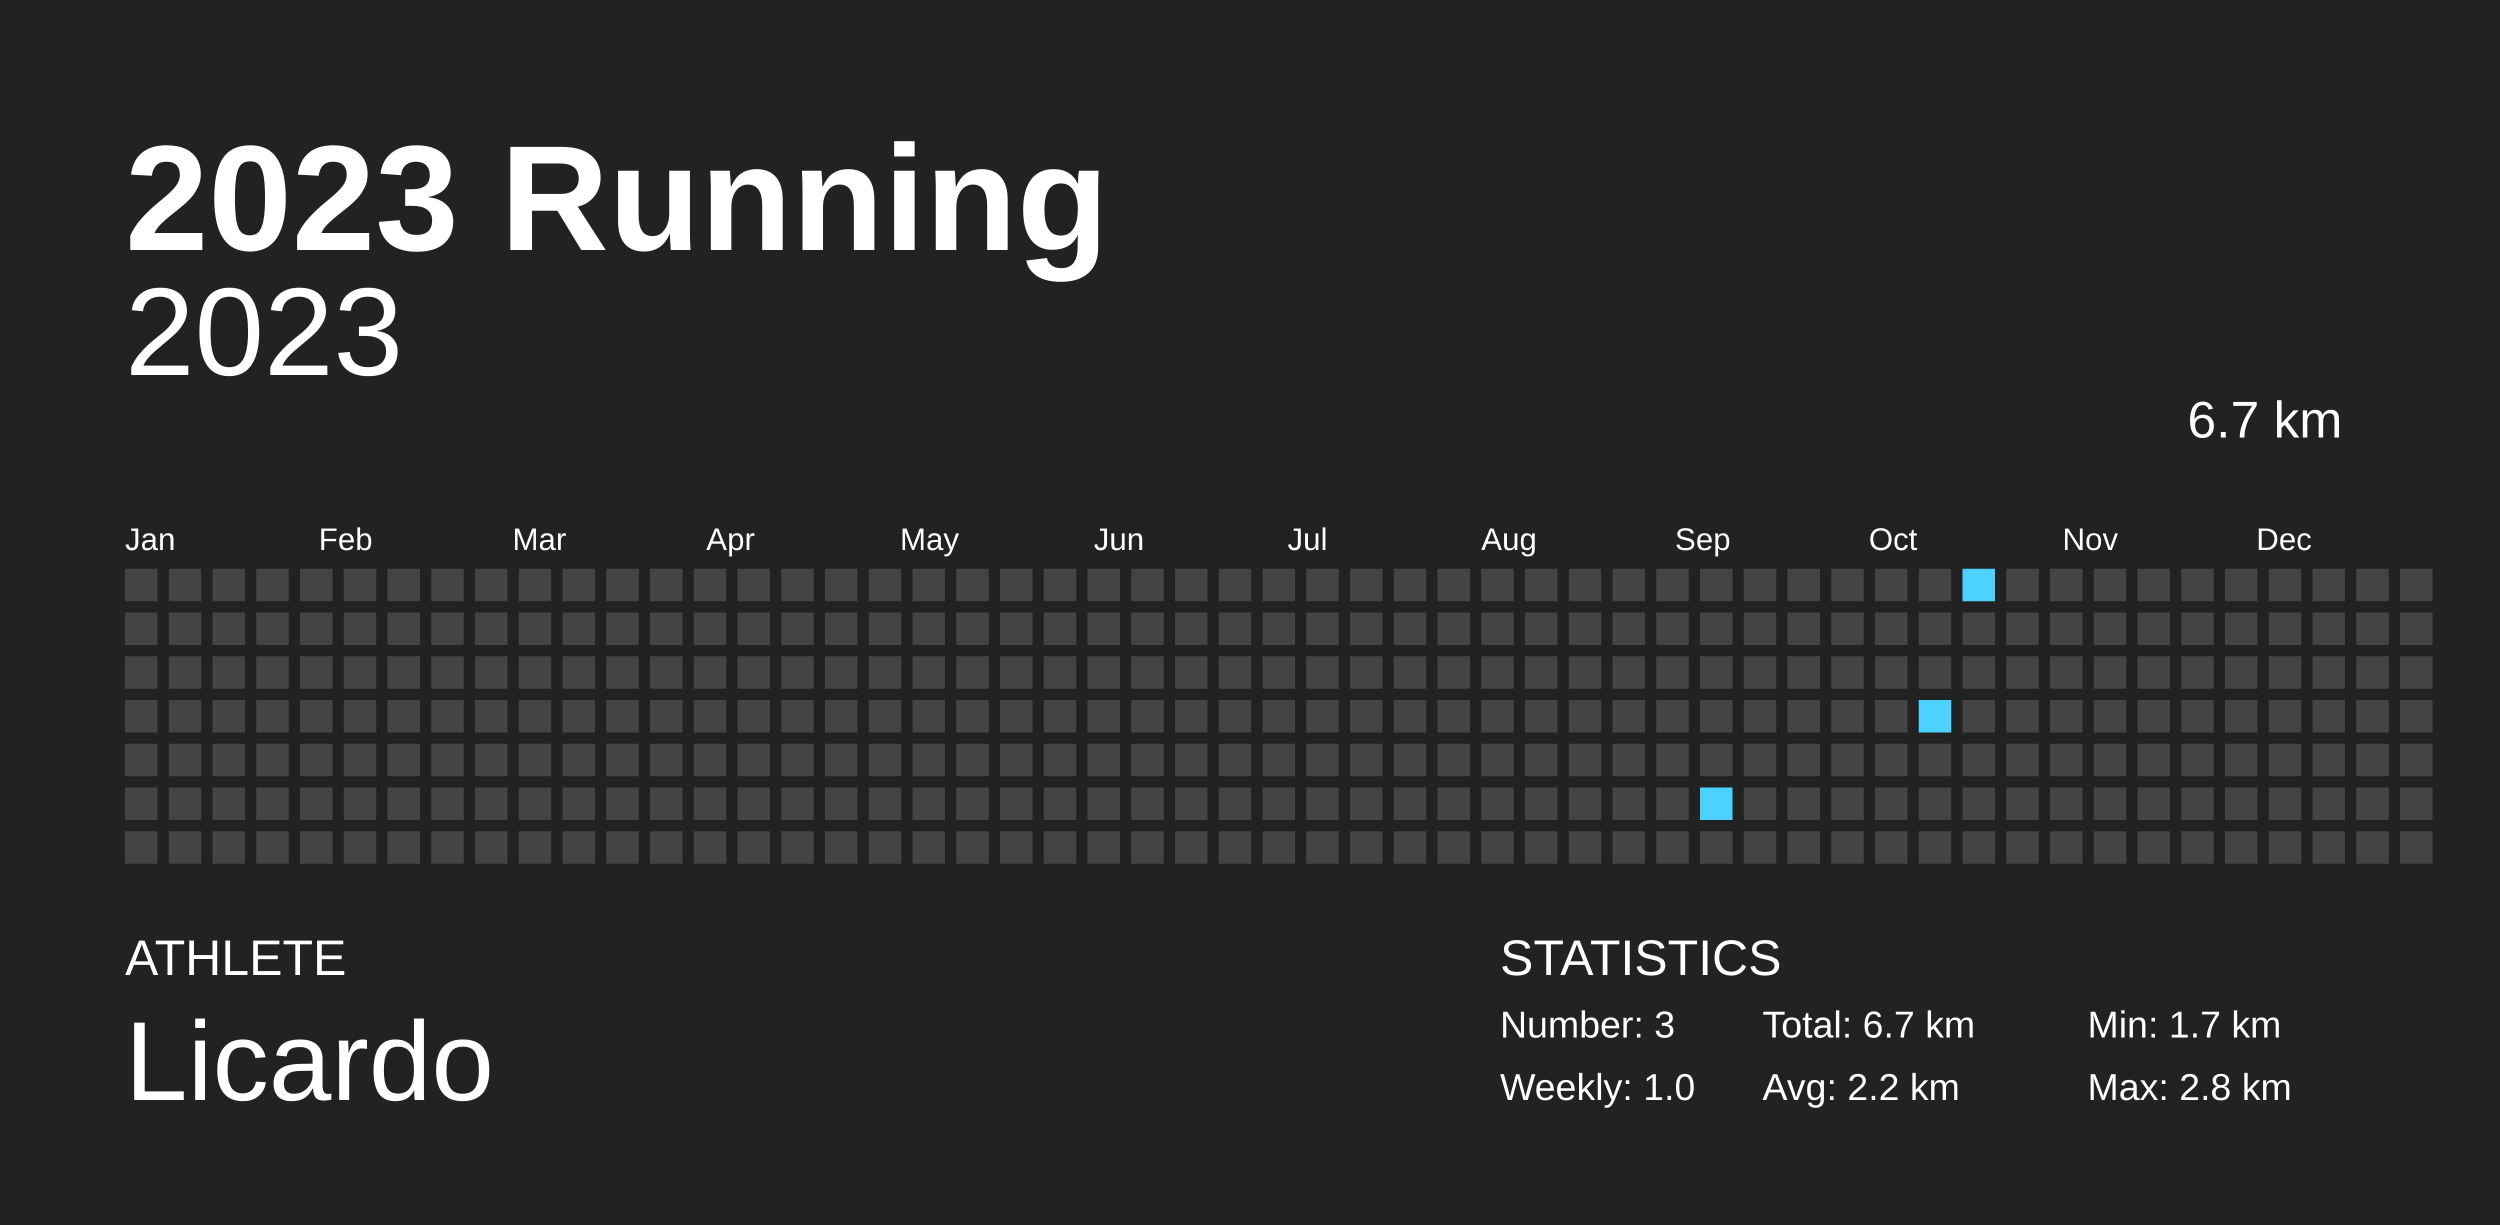
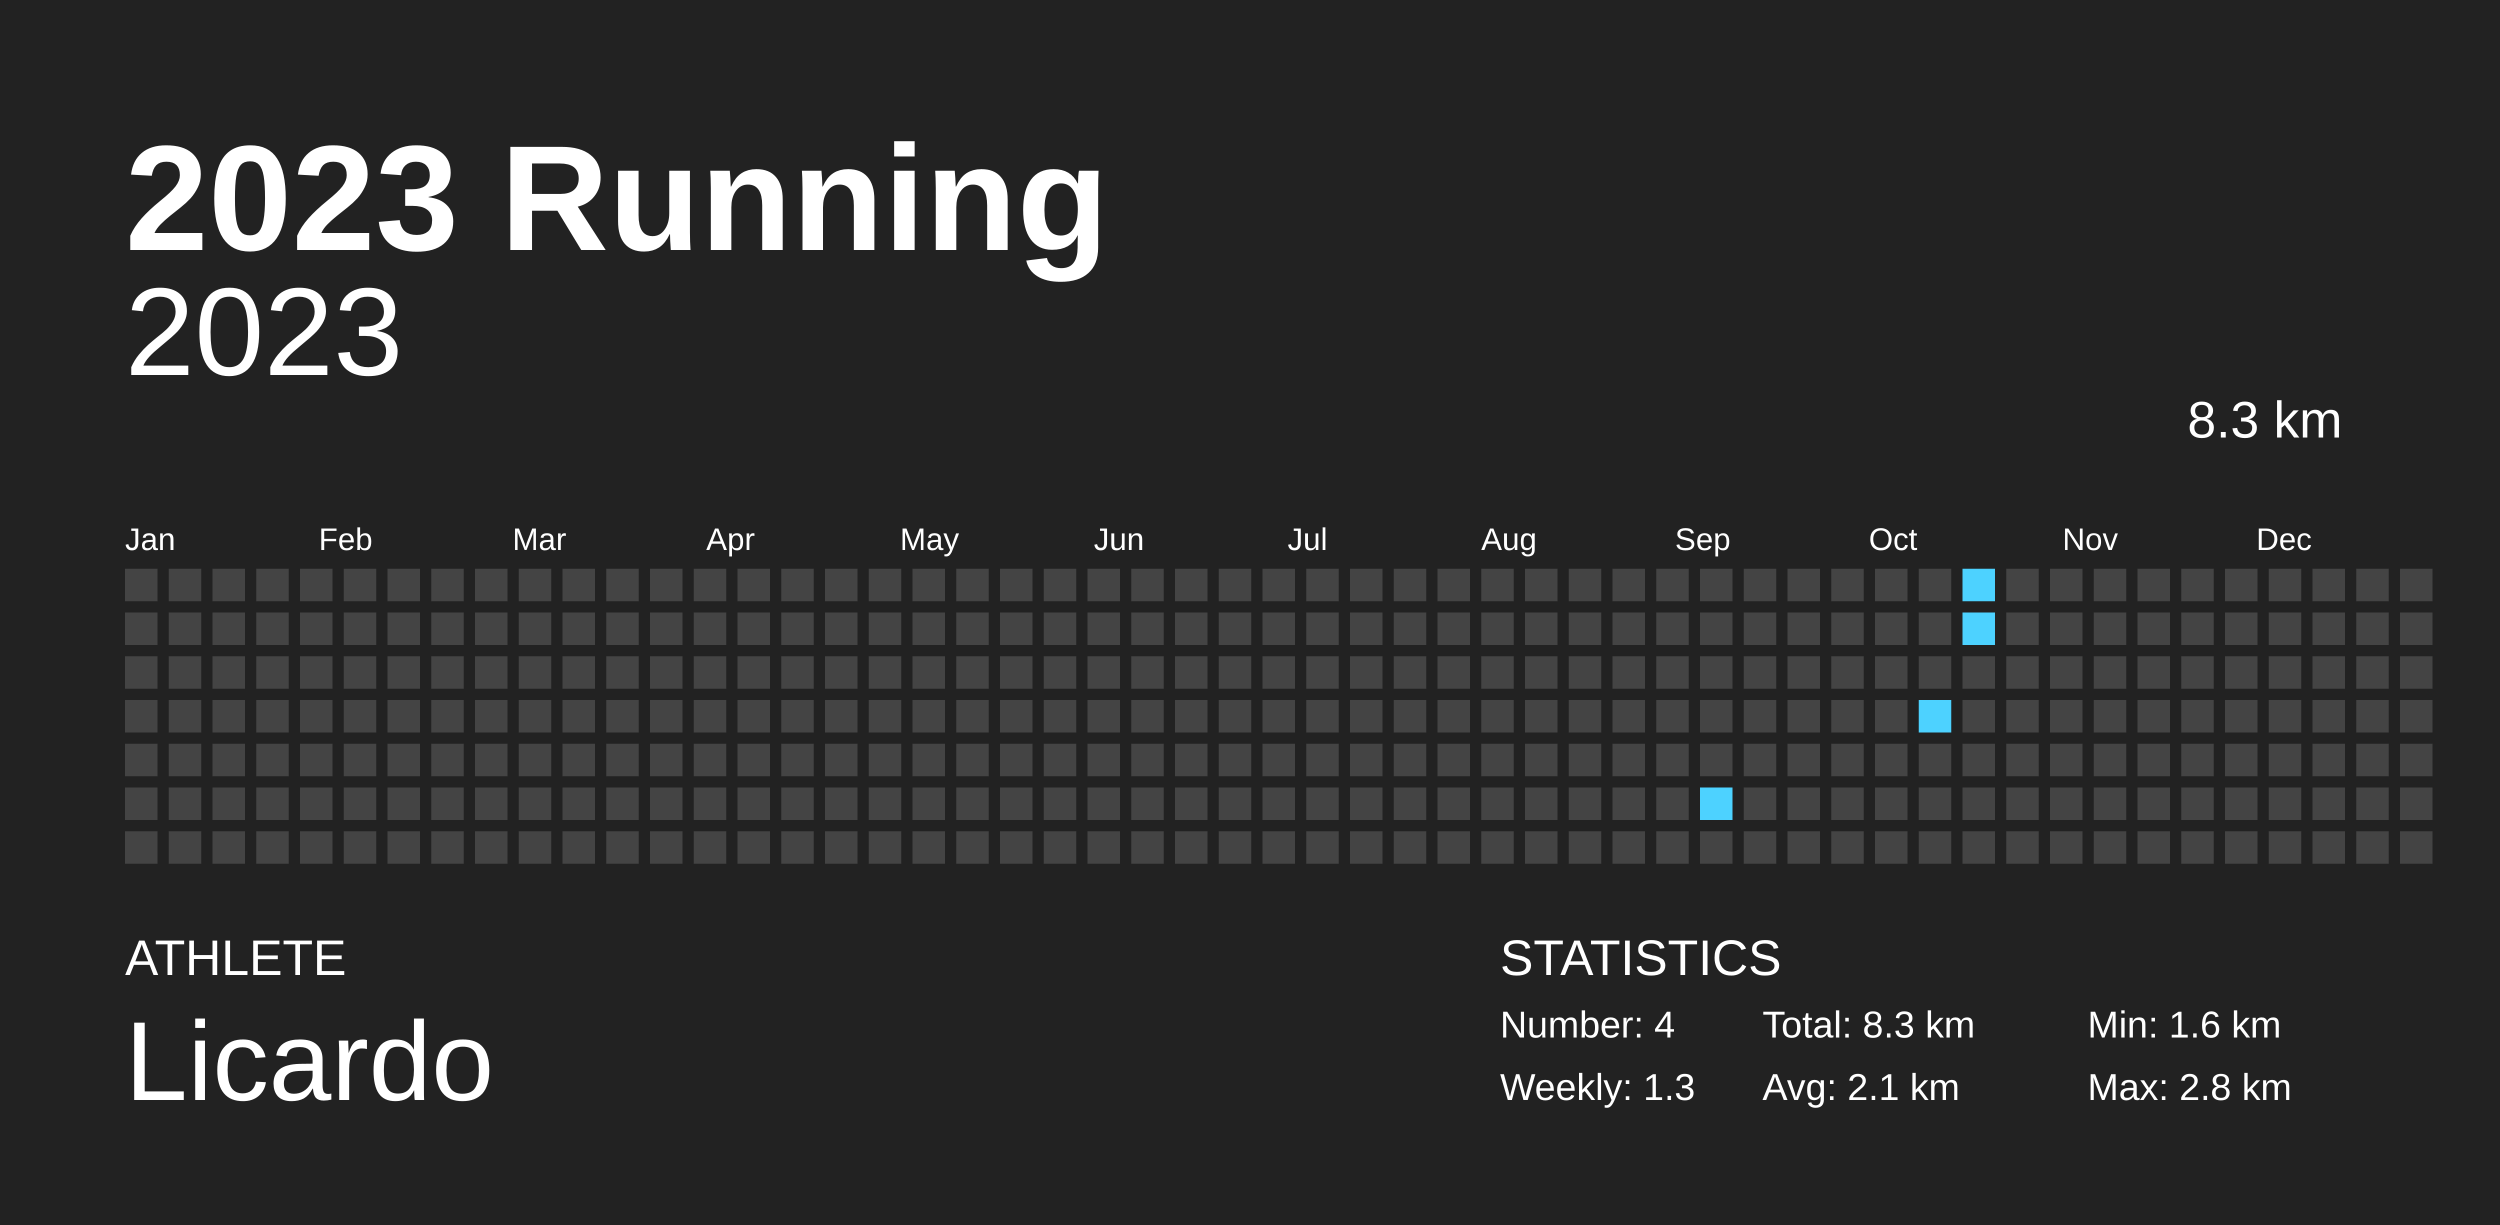
<svg xmlns="http://www.w3.org/2000/svg" baseProfile="full" height="98mm" version="1.1" viewBox="0,0,200,98" width="200mm">
  <defs />
  <rect fill="#222222" height="98" width="200" x="0" y="0" />
  <text fill="#FFFFFF" style="font-size:12px; font-family:Arial; font-weight:bold;" x="10" y="20">2023 Running</text>
  <text fill="#FFFFFF" style="font-size:4px; font-family:Arial" x="10" y="78">ATHLETE</text>
  <text fill="#FFFFFF" style="font-size:9px; font-family:Arial" x="10" y="88">Licardo</text>
  <text fill="#FFFFFF" style="font-size:4px; font-family:Arial" x="120" y="78">STATISTICS</text>
-   <text fill="#FFFFFF" style="font-size:3px; font-family:Arial" x="120" y="83">Number: 3</text>
-   <text fill="#FFFFFF" style="font-size:3px; font-family:Arial" x="120" y="88">Weekly: 1.0</text>
-   <text fill="#FFFFFF" style="font-size:3px; font-family:Arial" x="141" y="83">Total: 6.7 km</text>
-   <text fill="#FFFFFF" style="font-size:3px; font-family:Arial" x="141" y="88">Avg: 2.2 km</text>
-   <text fill="#FFFFFF" style="font-size:3px; font-family:Arial" x="167" y="83">Min: 1.7 km</text>
+   <text fill="#FFFFFF" style="font-size:3px; font-family:Arial" x="120" y="83">Number: 4</text>
+   <text fill="#FFFFFF" style="font-size:3px; font-family:Arial" x="120" y="88">Weekly: 1.3</text>
+   <text fill="#FFFFFF" style="font-size:3px; font-family:Arial" x="141" y="83">Total: 8.3 km</text>
+   <text fill="#FFFFFF" style="font-size:3px; font-family:Arial" x="141" y="88">Avg: 2.1 km</text>
+   <text fill="#FFFFFF" style="font-size:3px; font-family:Arial" x="167" y="83">Min: 1.6 km</text>
  <text fill="#FFFFFF" style="font-size:3px; font-family:Arial" x="167" y="88">Max: 2.8 km</text>
  <text alignment-baseline="hanging" fill="#FFFFFF" style="font-size:10.0px; font-family:Arial;" x="10" y="30">2023</text>
-   <text alignment-baseline="hanging" fill="#FFFFFF" style="font-size:4.125px; font-family:Arial;" x="175" y="35">6.7 km</text>
+   <text alignment-baseline="hanging" fill="#FFFFFF" style="font-size:4.125px; font-family:Arial;" x="175" y="35">8.3 km</text>
  <text fill="#FFFFFF" style="font-size:2.5px; font-family:Arial" x="10.0" y="44">Jan</text>
  <text fill="#FFFFFF" style="font-size:2.5px; font-family:Arial" x="25.5" y="44">Feb</text>
  <text fill="#FFFFFF" style="font-size:2.5px; font-family:Arial" x="41.0" y="44">Mar</text>
  <text fill="#FFFFFF" style="font-size:2.5px; font-family:Arial" x="56.5" y="44">Apr</text>
  <text fill="#FFFFFF" style="font-size:2.5px; font-family:Arial" x="72.0" y="44">May</text>
  <text fill="#FFFFFF" style="font-size:2.5px; font-family:Arial" x="87.5" y="44">Jun</text>
  <text fill="#FFFFFF" style="font-size:2.5px; font-family:Arial" x="103.0" y="44">Jul</text>
  <text fill="#FFFFFF" style="font-size:2.5px; font-family:Arial" x="118.5" y="44">Aug</text>
  <text fill="#FFFFFF" style="font-size:2.5px; font-family:Arial" x="134.0" y="44">Sep</text>
  <text fill="#FFFFFF" style="font-size:2.5px; font-family:Arial" x="149.5" y="44">Oct</text>
  <text fill="#FFFFFF" style="font-size:2.5px; font-family:Arial" x="165.0" y="44">Nov</text>
  <text fill="#FFFFFF" style="font-size:2.5px; font-family:Arial" x="180.5" y="44">Dec</text>
  <rect fill="#444444" height="2.6" width="2.6" x="10.0" y="45.5" />
  <rect fill="#444444" height="2.6" width="2.6" x="10.0" y="49.0" />
  <rect fill="#444444" height="2.6" width="2.6" x="10.0" y="52.5" />
  <rect fill="#444444" height="2.6" width="2.6" x="10.0" y="56.0" />
  <rect fill="#444444" height="2.6" width="2.6" x="10.0" y="59.5" />
  <rect fill="#444444" height="2.6" width="2.6" x="10.0" y="63.0" />
  <rect fill="#444444" height="2.6" width="2.6" x="10.0" y="66.5" />
  <rect fill="#444444" height="2.6" width="2.6" x="13.5" y="45.5" />
  <rect fill="#444444" height="2.6" width="2.6" x="13.5" y="49.0" />
  <rect fill="#444444" height="2.6" width="2.6" x="13.5" y="52.5" />
  <rect fill="#444444" height="2.6" width="2.6" x="13.5" y="56.0" />
  <rect fill="#444444" height="2.6" width="2.6" x="13.5" y="59.5" />
  <rect fill="#444444" height="2.6" width="2.6" x="13.5" y="63.0" />
  <rect fill="#444444" height="2.6" width="2.6" x="13.5" y="66.5" />
  <rect fill="#444444" height="2.6" width="2.6" x="17.0" y="45.5" />
  <rect fill="#444444" height="2.6" width="2.6" x="17.0" y="49.0" />
  <rect fill="#444444" height="2.6" width="2.6" x="17.0" y="52.5" />
  <rect fill="#444444" height="2.6" width="2.6" x="17.0" y="56.0" />
  <rect fill="#444444" height="2.6" width="2.6" x="17.0" y="59.5" />
  <rect fill="#444444" height="2.6" width="2.6" x="17.0" y="63.0" />
  <rect fill="#444444" height="2.6" width="2.6" x="17.0" y="66.5" />
  <rect fill="#444444" height="2.6" width="2.6" x="20.5" y="45.5" />
  <rect fill="#444444" height="2.6" width="2.6" x="20.5" y="49.0" />
  <rect fill="#444444" height="2.6" width="2.6" x="20.5" y="52.5" />
  <rect fill="#444444" height="2.6" width="2.6" x="20.5" y="56.0" />
  <rect fill="#444444" height="2.6" width="2.6" x="20.5" y="59.5" />
  <rect fill="#444444" height="2.6" width="2.6" x="20.5" y="63.0" />
  <rect fill="#444444" height="2.6" width="2.6" x="20.5" y="66.5" />
  <rect fill="#444444" height="2.6" width="2.6" x="24.0" y="45.5" />
  <rect fill="#444444" height="2.6" width="2.6" x="24.0" y="49.0" />
  <rect fill="#444444" height="2.6" width="2.6" x="24.0" y="52.5" />
  <rect fill="#444444" height="2.6" width="2.6" x="24.0" y="56.0" />
  <rect fill="#444444" height="2.6" width="2.6" x="24.0" y="59.5" />
  <rect fill="#444444" height="2.6" width="2.6" x="24.0" y="63.0" />
  <rect fill="#444444" height="2.6" width="2.6" x="24.0" y="66.5" />
  <rect fill="#444444" height="2.6" width="2.6" x="27.5" y="45.5" />
  <rect fill="#444444" height="2.6" width="2.6" x="27.5" y="49.0" />
  <rect fill="#444444" height="2.6" width="2.6" x="27.5" y="52.5" />
  <rect fill="#444444" height="2.6" width="2.6" x="27.5" y="56.0" />
  <rect fill="#444444" height="2.6" width="2.6" x="27.5" y="59.5" />
  <rect fill="#444444" height="2.6" width="2.6" x="27.5" y="63.0" />
  <rect fill="#444444" height="2.6" width="2.6" x="27.5" y="66.5" />
  <rect fill="#444444" height="2.6" width="2.6" x="31.0" y="45.5" />
  <rect fill="#444444" height="2.6" width="2.6" x="31.0" y="49.0" />
  <rect fill="#444444" height="2.6" width="2.6" x="31.0" y="52.5" />
  <rect fill="#444444" height="2.6" width="2.6" x="31.0" y="56.0" />
  <rect fill="#444444" height="2.6" width="2.6" x="31.0" y="59.5" />
  <rect fill="#444444" height="2.6" width="2.6" x="31.0" y="63.0" />
  <rect fill="#444444" height="2.6" width="2.6" x="31.0" y="66.5" />
  <rect fill="#444444" height="2.6" width="2.6" x="34.5" y="45.5" />
  <rect fill="#444444" height="2.6" width="2.6" x="34.5" y="49.0" />
  <rect fill="#444444" height="2.6" width="2.6" x="34.5" y="52.5" />
  <rect fill="#444444" height="2.6" width="2.6" x="34.5" y="56.0" />
  <rect fill="#444444" height="2.6" width="2.6" x="34.5" y="59.5" />
  <rect fill="#444444" height="2.6" width="2.6" x="34.5" y="63.0" />
  <rect fill="#444444" height="2.6" width="2.6" x="34.5" y="66.5" />
  <rect fill="#444444" height="2.6" width="2.6" x="38.0" y="45.5" />
  <rect fill="#444444" height="2.6" width="2.6" x="38.0" y="49.0" />
  <rect fill="#444444" height="2.6" width="2.6" x="38.0" y="52.5" />
  <rect fill="#444444" height="2.6" width="2.6" x="38.0" y="56.0" />
  <rect fill="#444444" height="2.6" width="2.6" x="38.0" y="59.5" />
  <rect fill="#444444" height="2.6" width="2.6" x="38.0" y="63.0" />
  <rect fill="#444444" height="2.6" width="2.6" x="38.0" y="66.5" />
  <rect fill="#444444" height="2.6" width="2.6" x="41.5" y="45.5" />
  <rect fill="#444444" height="2.6" width="2.6" x="41.5" y="49.0" />
  <rect fill="#444444" height="2.6" width="2.6" x="41.5" y="52.5" />
  <rect fill="#444444" height="2.6" width="2.6" x="41.5" y="56.0" />
  <rect fill="#444444" height="2.6" width="2.6" x="41.5" y="59.5" />
  <rect fill="#444444" height="2.6" width="2.6" x="41.5" y="63.0" />
  <rect fill="#444444" height="2.6" width="2.6" x="41.5" y="66.5" />
  <rect fill="#444444" height="2.6" width="2.6" x="45.0" y="45.5" />
  <rect fill="#444444" height="2.6" width="2.6" x="45.0" y="49.0" />
  <rect fill="#444444" height="2.6" width="2.6" x="45.0" y="52.5" />
  <rect fill="#444444" height="2.6" width="2.6" x="45.0" y="56.0" />
  <rect fill="#444444" height="2.6" width="2.6" x="45.0" y="59.5" />
  <rect fill="#444444" height="2.6" width="2.6" x="45.0" y="63.0" />
  <rect fill="#444444" height="2.6" width="2.6" x="45.0" y="66.5" />
  <rect fill="#444444" height="2.6" width="2.6" x="48.5" y="45.5" />
  <rect fill="#444444" height="2.6" width="2.6" x="48.5" y="49.0" />
  <rect fill="#444444" height="2.6" width="2.6" x="48.5" y="52.5" />
  <rect fill="#444444" height="2.6" width="2.6" x="48.5" y="56.0" />
  <rect fill="#444444" height="2.6" width="2.6" x="48.5" y="59.5" />
  <rect fill="#444444" height="2.6" width="2.6" x="48.5" y="63.0" />
  <rect fill="#444444" height="2.6" width="2.6" x="48.5" y="66.5" />
  <rect fill="#444444" height="2.6" width="2.6" x="52.0" y="45.5" />
  <rect fill="#444444" height="2.6" width="2.6" x="52.0" y="49.0" />
  <rect fill="#444444" height="2.6" width="2.6" x="52.0" y="52.5" />
  <rect fill="#444444" height="2.6" width="2.6" x="52.0" y="56.0" />
  <rect fill="#444444" height="2.6" width="2.6" x="52.0" y="59.5" />
  <rect fill="#444444" height="2.6" width="2.6" x="52.0" y="63.0" />
  <rect fill="#444444" height="2.6" width="2.6" x="52.0" y="66.5" />
  <rect fill="#444444" height="2.6" width="2.6" x="55.5" y="45.5" />
  <rect fill="#444444" height="2.6" width="2.6" x="55.5" y="49.0" />
  <rect fill="#444444" height="2.6" width="2.6" x="55.5" y="52.5" />
  <rect fill="#444444" height="2.6" width="2.6" x="55.5" y="56.0" />
  <rect fill="#444444" height="2.6" width="2.6" x="55.5" y="59.5" />
  <rect fill="#444444" height="2.6" width="2.6" x="55.5" y="63.0" />
  <rect fill="#444444" height="2.6" width="2.6" x="55.5" y="66.5" />
  <rect fill="#444444" height="2.6" width="2.6" x="59.0" y="45.5" />
  <rect fill="#444444" height="2.6" width="2.6" x="59.0" y="49.0" />
  <rect fill="#444444" height="2.6" width="2.6" x="59.0" y="52.5" />
  <rect fill="#444444" height="2.6" width="2.6" x="59.0" y="56.0" />
  <rect fill="#444444" height="2.6" width="2.6" x="59.0" y="59.5" />
  <rect fill="#444444" height="2.6" width="2.6" x="59.0" y="63.0" />
  <rect fill="#444444" height="2.6" width="2.6" x="59.0" y="66.5" />
  <rect fill="#444444" height="2.6" width="2.6" x="62.5" y="45.5" />
  <rect fill="#444444" height="2.6" width="2.6" x="62.5" y="49.0" />
  <rect fill="#444444" height="2.6" width="2.6" x="62.5" y="52.5" />
  <rect fill="#444444" height="2.6" width="2.6" x="62.5" y="56.0" />
  <rect fill="#444444" height="2.6" width="2.6" x="62.5" y="59.5" />
  <rect fill="#444444" height="2.6" width="2.6" x="62.5" y="63.0" />
  <rect fill="#444444" height="2.6" width="2.6" x="62.5" y="66.5" />
  <rect fill="#444444" height="2.6" width="2.6" x="66.0" y="45.5" />
  <rect fill="#444444" height="2.6" width="2.6" x="66.0" y="49.0" />
  <rect fill="#444444" height="2.6" width="2.6" x="66.0" y="52.5" />
  <rect fill="#444444" height="2.6" width="2.6" x="66.0" y="56.0" />
  <rect fill="#444444" height="2.6" width="2.6" x="66.0" y="59.5" />
  <rect fill="#444444" height="2.6" width="2.6" x="66.0" y="63.0" />
  <rect fill="#444444" height="2.6" width="2.6" x="66.0" y="66.5" />
  <rect fill="#444444" height="2.6" width="2.6" x="69.5" y="45.5" />
  <rect fill="#444444" height="2.6" width="2.6" x="69.5" y="49.0" />
  <rect fill="#444444" height="2.6" width="2.6" x="69.5" y="52.5" />
  <rect fill="#444444" height="2.6" width="2.6" x="69.5" y="56.0" />
  <rect fill="#444444" height="2.6" width="2.6" x="69.5" y="59.5" />
  <rect fill="#444444" height="2.6" width="2.6" x="69.5" y="63.0" />
  <rect fill="#444444" height="2.6" width="2.6" x="69.5" y="66.5" />
  <rect fill="#444444" height="2.6" width="2.6" x="73.0" y="45.5" />
  <rect fill="#444444" height="2.6" width="2.6" x="73.0" y="49.0" />
  <rect fill="#444444" height="2.6" width="2.6" x="73.0" y="52.5" />
  <rect fill="#444444" height="2.6" width="2.6" x="73.0" y="56.0" />
  <rect fill="#444444" height="2.6" width="2.6" x="73.0" y="59.5" />
  <rect fill="#444444" height="2.6" width="2.6" x="73.0" y="63.0" />
  <rect fill="#444444" height="2.6" width="2.6" x="73.0" y="66.5" />
  <rect fill="#444444" height="2.6" width="2.6" x="76.5" y="45.5" />
  <rect fill="#444444" height="2.6" width="2.6" x="76.5" y="49.0" />
  <rect fill="#444444" height="2.6" width="2.6" x="76.5" y="52.5" />
  <rect fill="#444444" height="2.6" width="2.6" x="76.5" y="56.0" />
  <rect fill="#444444" height="2.6" width="2.6" x="76.5" y="59.5" />
  <rect fill="#444444" height="2.6" width="2.6" x="76.5" y="63.0" />
  <rect fill="#444444" height="2.6" width="2.6" x="76.5" y="66.5" />
  <rect fill="#444444" height="2.6" width="2.6" x="80.0" y="45.5" />
  <rect fill="#444444" height="2.6" width="2.6" x="80.0" y="49.0" />
  <rect fill="#444444" height="2.6" width="2.6" x="80.0" y="52.5" />
  <rect fill="#444444" height="2.6" width="2.6" x="80.0" y="56.0" />
  <rect fill="#444444" height="2.6" width="2.6" x="80.0" y="59.5" />
  <rect fill="#444444" height="2.6" width="2.6" x="80.0" y="63.0" />
  <rect fill="#444444" height="2.6" width="2.6" x="80.0" y="66.5" />
  <rect fill="#444444" height="2.6" width="2.6" x="83.5" y="45.5" />
  <rect fill="#444444" height="2.6" width="2.6" x="83.5" y="49.0" />
  <rect fill="#444444" height="2.6" width="2.6" x="83.5" y="52.5" />
  <rect fill="#444444" height="2.6" width="2.6" x="83.5" y="56.0" />
  <rect fill="#444444" height="2.6" width="2.6" x="83.5" y="59.5" />
  <rect fill="#444444" height="2.6" width="2.6" x="83.5" y="63.0" />
  <rect fill="#444444" height="2.6" width="2.6" x="83.5" y="66.5" />
  <rect fill="#444444" height="2.6" width="2.6" x="87.0" y="45.5" />
  <rect fill="#444444" height="2.6" width="2.6" x="87.0" y="49.0" />
  <rect fill="#444444" height="2.6" width="2.6" x="87.0" y="52.5" />
  <rect fill="#444444" height="2.6" width="2.6" x="87.0" y="56.0" />
  <rect fill="#444444" height="2.6" width="2.6" x="87.0" y="59.5" />
  <rect fill="#444444" height="2.6" width="2.6" x="87.0" y="63.0" />
  <rect fill="#444444" height="2.6" width="2.6" x="87.0" y="66.5" />
  <rect fill="#444444" height="2.6" width="2.6" x="90.5" y="45.5" />
  <rect fill="#444444" height="2.6" width="2.6" x="90.5" y="49.0" />
  <rect fill="#444444" height="2.6" width="2.6" x="90.5" y="52.5" />
  <rect fill="#444444" height="2.6" width="2.6" x="90.5" y="56.0" />
  <rect fill="#444444" height="2.6" width="2.6" x="90.5" y="59.5" />
  <rect fill="#444444" height="2.6" width="2.6" x="90.5" y="63.0" />
  <rect fill="#444444" height="2.6" width="2.6" x="90.5" y="66.5" />
  <rect fill="#444444" height="2.6" width="2.6" x="94.0" y="45.5" />
  <rect fill="#444444" height="2.6" width="2.6" x="94.0" y="49.0" />
  <rect fill="#444444" height="2.6" width="2.6" x="94.0" y="52.5" />
  <rect fill="#444444" height="2.6" width="2.6" x="94.0" y="56.0" />
  <rect fill="#444444" height="2.6" width="2.6" x="94.0" y="59.5" />
  <rect fill="#444444" height="2.6" width="2.6" x="94.0" y="63.0" />
  <rect fill="#444444" height="2.6" width="2.6" x="94.0" y="66.5" />
  <rect fill="#444444" height="2.6" width="2.6" x="97.5" y="45.5" />
  <rect fill="#444444" height="2.6" width="2.6" x="97.5" y="49.0" />
  <rect fill="#444444" height="2.6" width="2.6" x="97.5" y="52.5" />
  <rect fill="#444444" height="2.6" width="2.6" x="97.5" y="56.0" />
  <rect fill="#444444" height="2.6" width="2.6" x="97.5" y="59.5" />
  <rect fill="#444444" height="2.6" width="2.6" x="97.5" y="63.0" />
  <rect fill="#444444" height="2.6" width="2.6" x="97.5" y="66.5" />
  <rect fill="#444444" height="2.6" width="2.6" x="101.0" y="45.5" />
  <rect fill="#444444" height="2.6" width="2.6" x="101.0" y="49.0" />
  <rect fill="#444444" height="2.6" width="2.6" x="101.0" y="52.5" />
  <rect fill="#444444" height="2.6" width="2.6" x="101.0" y="56.0" />
  <rect fill="#444444" height="2.6" width="2.6" x="101.0" y="59.5" />
  <rect fill="#444444" height="2.6" width="2.6" x="101.0" y="63.0" />
  <rect fill="#444444" height="2.6" width="2.6" x="101.0" y="66.5" />
  <rect fill="#444444" height="2.6" width="2.6" x="104.5" y="45.5" />
  <rect fill="#444444" height="2.6" width="2.6" x="104.5" y="49.0" />
  <rect fill="#444444" height="2.6" width="2.6" x="104.5" y="52.5" />
  <rect fill="#444444" height="2.6" width="2.6" x="104.5" y="56.0" />
  <rect fill="#444444" height="2.6" width="2.6" x="104.5" y="59.5" />
  <rect fill="#444444" height="2.6" width="2.6" x="104.5" y="63.0" />
  <rect fill="#444444" height="2.6" width="2.6" x="104.5" y="66.5" />
  <rect fill="#444444" height="2.6" width="2.6" x="108.0" y="45.5" />
  <rect fill="#444444" height="2.6" width="2.6" x="108.0" y="49.0" />
  <rect fill="#444444" height="2.6" width="2.6" x="108.0" y="52.5" />
  <rect fill="#444444" height="2.6" width="2.6" x="108.0" y="56.0" />
  <rect fill="#444444" height="2.6" width="2.6" x="108.0" y="59.5" />
  <rect fill="#444444" height="2.6" width="2.6" x="108.0" y="63.0" />
  <rect fill="#444444" height="2.6" width="2.6" x="108.0" y="66.5" />
  <rect fill="#444444" height="2.6" width="2.6" x="111.5" y="45.5" />
  <rect fill="#444444" height="2.6" width="2.6" x="111.5" y="49.0" />
  <rect fill="#444444" height="2.6" width="2.6" x="111.5" y="52.5" />
  <rect fill="#444444" height="2.6" width="2.6" x="111.5" y="56.0" />
  <rect fill="#444444" height="2.6" width="2.6" x="111.5" y="59.5" />
  <rect fill="#444444" height="2.6" width="2.6" x="111.5" y="63.0" />
  <rect fill="#444444" height="2.6" width="2.6" x="111.5" y="66.5" />
  <rect fill="#444444" height="2.6" width="2.6" x="115.0" y="45.5" />
  <rect fill="#444444" height="2.6" width="2.6" x="115.0" y="49.0" />
  <rect fill="#444444" height="2.6" width="2.6" x="115.0" y="52.5" />
  <rect fill="#444444" height="2.6" width="2.6" x="115.0" y="56.0" />
  <rect fill="#444444" height="2.6" width="2.6" x="115.0" y="59.5" />
  <rect fill="#444444" height="2.6" width="2.6" x="115.0" y="63.0" />
  <rect fill="#444444" height="2.6" width="2.6" x="115.0" y="66.5" />
  <rect fill="#444444" height="2.6" width="2.6" x="118.5" y="45.5" />
  <rect fill="#444444" height="2.6" width="2.6" x="118.5" y="49.0" />
  <rect fill="#444444" height="2.6" width="2.6" x="118.5" y="52.5" />
  <rect fill="#444444" height="2.6" width="2.6" x="118.5" y="56.0" />
  <rect fill="#444444" height="2.6" width="2.6" x="118.5" y="59.5" />
  <rect fill="#444444" height="2.6" width="2.6" x="118.5" y="63.0" />
  <rect fill="#444444" height="2.6" width="2.6" x="118.5" y="66.5" />
  <rect fill="#444444" height="2.6" width="2.6" x="122.0" y="45.5" />
  <rect fill="#444444" height="2.6" width="2.6" x="122.0" y="49.0" />
  <rect fill="#444444" height="2.6" width="2.6" x="122.0" y="52.5" />
  <rect fill="#444444" height="2.6" width="2.6" x="122.0" y="56.0" />
  <rect fill="#444444" height="2.6" width="2.6" x="122.0" y="59.5" />
  <rect fill="#444444" height="2.6" width="2.6" x="122.0" y="63.0" />
  <rect fill="#444444" height="2.6" width="2.6" x="122.0" y="66.5" />
  <rect fill="#444444" height="2.6" width="2.6" x="125.5" y="45.5" />
  <rect fill="#444444" height="2.6" width="2.6" x="125.5" y="49.0" />
  <rect fill="#444444" height="2.6" width="2.6" x="125.5" y="52.5" />
  <rect fill="#444444" height="2.6" width="2.6" x="125.5" y="56.0" />
  <rect fill="#444444" height="2.6" width="2.6" x="125.5" y="59.5" />
  <rect fill="#444444" height="2.6" width="2.6" x="125.5" y="63.0" />
  <rect fill="#444444" height="2.6" width="2.6" x="125.5" y="66.5" />
  <rect fill="#444444" height="2.6" width="2.6" x="129.0" y="45.5" />
  <rect fill="#444444" height="2.6" width="2.6" x="129.0" y="49.0" />
  <rect fill="#444444" height="2.6" width="2.6" x="129.0" y="52.5" />
  <rect fill="#444444" height="2.6" width="2.6" x="129.0" y="56.0" />
  <rect fill="#444444" height="2.6" width="2.6" x="129.0" y="59.5" />
  <rect fill="#444444" height="2.6" width="2.6" x="129.0" y="63.0" />
  <rect fill="#444444" height="2.6" width="2.6" x="129.0" y="66.5" />
  <rect fill="#444444" height="2.6" width="2.6" x="132.5" y="45.5" />
  <rect fill="#444444" height="2.6" width="2.6" x="132.5" y="49.0" />
  <rect fill="#444444" height="2.6" width="2.6" x="132.5" y="52.5" />
  <rect fill="#444444" height="2.6" width="2.6" x="132.5" y="56.0" />
  <rect fill="#444444" height="2.6" width="2.6" x="132.5" y="59.5" />
  <rect fill="#444444" height="2.6" width="2.6" x="132.5" y="63.0" />
  <rect fill="#444444" height="2.6" width="2.6" x="132.5" y="66.5" />
  <rect fill="#444444" height="2.6" width="2.6" x="136.0" y="45.5" />
  <rect fill="#444444" height="2.6" width="2.6" x="136.0" y="49.0" />
  <rect fill="#444444" height="2.6" width="2.6" x="136.0" y="52.5" />
  <rect fill="#444444" height="2.6" width="2.6" x="136.0" y="56.0" />
  <rect fill="#444444" height="2.6" width="2.6" x="136.0" y="59.5" />
  <rect fill="#4dd2ff" height="2.6" width="2.6" x="136.0" y="63.0" />
  <rect fill="#444444" height="2.6" width="2.6" x="136.0" y="66.5" />
  <rect fill="#444444" height="2.6" width="2.6" x="139.5" y="45.5" />
  <rect fill="#444444" height="2.6" width="2.6" x="139.5" y="49.0" />
  <rect fill="#444444" height="2.6" width="2.6" x="139.5" y="52.5" />
  <rect fill="#444444" height="2.6" width="2.6" x="139.5" y="56.0" />
  <rect fill="#444444" height="2.6" width="2.6" x="139.5" y="59.5" />
  <rect fill="#444444" height="2.6" width="2.6" x="139.5" y="63.0" />
  <rect fill="#444444" height="2.6" width="2.6" x="139.5" y="66.5" />
  <rect fill="#444444" height="2.6" width="2.6" x="143.0" y="45.5" />
  <rect fill="#444444" height="2.6" width="2.6" x="143.0" y="49.0" />
  <rect fill="#444444" height="2.6" width="2.6" x="143.0" y="52.5" />
  <rect fill="#444444" height="2.6" width="2.6" x="143.0" y="56.0" />
  <rect fill="#444444" height="2.6" width="2.6" x="143.0" y="59.5" />
  <rect fill="#444444" height="2.6" width="2.6" x="143.0" y="63.0" />
  <rect fill="#444444" height="2.6" width="2.6" x="143.0" y="66.5" />
  <rect fill="#444444" height="2.6" width="2.6" x="146.5" y="45.5" />
  <rect fill="#444444" height="2.6" width="2.6" x="146.5" y="49.0" />
  <rect fill="#444444" height="2.6" width="2.6" x="146.5" y="52.5" />
  <rect fill="#444444" height="2.6" width="2.6" x="146.5" y="56.0" />
  <rect fill="#444444" height="2.6" width="2.6" x="146.5" y="59.5" />
  <rect fill="#444444" height="2.6" width="2.6" x="146.5" y="63.0" />
  <rect fill="#444444" height="2.6" width="2.6" x="146.5" y="66.5" />
  <rect fill="#444444" height="2.6" width="2.6" x="150.0" y="45.5" />
  <rect fill="#444444" height="2.6" width="2.6" x="150.0" y="49.0" />
  <rect fill="#444444" height="2.6" width="2.6" x="150.0" y="52.5" />
  <rect fill="#444444" height="2.6" width="2.6" x="150.0" y="56.0" />
  <rect fill="#444444" height="2.6" width="2.6" x="150.0" y="59.5" />
  <rect fill="#444444" height="2.6" width="2.6" x="150.0" y="63.0" />
  <rect fill="#444444" height="2.6" width="2.6" x="150.0" y="66.5" />
  <rect fill="#444444" height="2.6" width="2.6" x="153.5" y="45.5" />
  <rect fill="#444444" height="2.6" width="2.6" x="153.5" y="49.0" />
  <rect fill="#444444" height="2.6" width="2.6" x="153.5" y="52.5" />
  <rect fill="#4dd2ff" height="2.6" width="2.6" x="153.5" y="56.0" />
  <rect fill="#444444" height="2.6" width="2.6" x="153.5" y="59.5" />
  <rect fill="#444444" height="2.6" width="2.6" x="153.5" y="63.0" />
  <rect fill="#444444" height="2.6" width="2.6" x="153.5" y="66.5" />
  <rect fill="#4dd2ff" height="2.6" width="2.6" x="157.0" y="45.5" />
-   <rect fill="#444444" height="2.6" width="2.6" x="157.0" y="49.0" />
+   <rect fill="#4dd2ff" height="2.6" width="2.6" x="157.0" y="49.0" />
  <rect fill="#444444" height="2.6" width="2.6" x="157.0" y="52.5" />
  <rect fill="#444444" height="2.6" width="2.6" x="157.0" y="56.0" />
  <rect fill="#444444" height="2.6" width="2.6" x="157.0" y="59.5" />
  <rect fill="#444444" height="2.6" width="2.6" x="157.0" y="63.0" />
  <rect fill="#444444" height="2.6" width="2.6" x="157.0" y="66.5" />
  <rect fill="#444444" height="2.6" width="2.6" x="160.5" y="45.5" />
  <rect fill="#444444" height="2.6" width="2.6" x="160.5" y="49.0" />
  <rect fill="#444444" height="2.6" width="2.6" x="160.5" y="52.5" />
  <rect fill="#444444" height="2.6" width="2.6" x="160.5" y="56.0" />
  <rect fill="#444444" height="2.6" width="2.6" x="160.5" y="59.5" />
  <rect fill="#444444" height="2.6" width="2.6" x="160.5" y="63.0" />
  <rect fill="#444444" height="2.6" width="2.6" x="160.5" y="66.5" />
  <rect fill="#444444" height="2.6" width="2.6" x="164.0" y="45.5" />
  <rect fill="#444444" height="2.6" width="2.6" x="164.0" y="49.0" />
  <rect fill="#444444" height="2.6" width="2.6" x="164.0" y="52.5" />
  <rect fill="#444444" height="2.6" width="2.6" x="164.0" y="56.0" />
  <rect fill="#444444" height="2.6" width="2.6" x="164.0" y="59.5" />
  <rect fill="#444444" height="2.6" width="2.6" x="164.0" y="63.0" />
  <rect fill="#444444" height="2.6" width="2.6" x="164.0" y="66.5" />
  <rect fill="#444444" height="2.6" width="2.6" x="167.5" y="45.5" />
  <rect fill="#444444" height="2.6" width="2.6" x="167.5" y="49.0" />
  <rect fill="#444444" height="2.6" width="2.6" x="167.5" y="52.5" />
  <rect fill="#444444" height="2.6" width="2.6" x="167.5" y="56.0" />
  <rect fill="#444444" height="2.6" width="2.6" x="167.5" y="59.5" />
  <rect fill="#444444" height="2.6" width="2.6" x="167.5" y="63.0" />
  <rect fill="#444444" height="2.6" width="2.6" x="167.5" y="66.5" />
  <rect fill="#444444" height="2.6" width="2.6" x="171.0" y="45.5" />
  <rect fill="#444444" height="2.6" width="2.6" x="171.0" y="49.0" />
  <rect fill="#444444" height="2.6" width="2.6" x="171.0" y="52.5" />
  <rect fill="#444444" height="2.6" width="2.6" x="171.0" y="56.0" />
  <rect fill="#444444" height="2.6" width="2.6" x="171.0" y="59.5" />
  <rect fill="#444444" height="2.6" width="2.6" x="171.0" y="63.0" />
  <rect fill="#444444" height="2.6" width="2.6" x="171.0" y="66.5" />
  <rect fill="#444444" height="2.6" width="2.6" x="174.5" y="45.5" />
  <rect fill="#444444" height="2.6" width="2.6" x="174.5" y="49.0" />
  <rect fill="#444444" height="2.6" width="2.6" x="174.5" y="52.5" />
  <rect fill="#444444" height="2.6" width="2.6" x="174.5" y="56.0" />
  <rect fill="#444444" height="2.6" width="2.6" x="174.5" y="59.5" />
  <rect fill="#444444" height="2.6" width="2.6" x="174.5" y="63.0" />
  <rect fill="#444444" height="2.6" width="2.6" x="174.5" y="66.5" />
  <rect fill="#444444" height="2.6" width="2.6" x="178.0" y="45.5" />
  <rect fill="#444444" height="2.6" width="2.6" x="178.0" y="49.0" />
  <rect fill="#444444" height="2.6" width="2.6" x="178.0" y="52.5" />
  <rect fill="#444444" height="2.6" width="2.6" x="178.0" y="56.0" />
  <rect fill="#444444" height="2.6" width="2.6" x="178.0" y="59.5" />
  <rect fill="#444444" height="2.6" width="2.6" x="178.0" y="63.0" />
  <rect fill="#444444" height="2.6" width="2.6" x="178.0" y="66.5" />
  <rect fill="#444444" height="2.6" width="2.6" x="181.5" y="45.5" />
  <rect fill="#444444" height="2.6" width="2.6" x="181.5" y="49.0" />
  <rect fill="#444444" height="2.6" width="2.6" x="181.5" y="52.5" />
  <rect fill="#444444" height="2.6" width="2.6" x="181.5" y="56.0" />
  <rect fill="#444444" height="2.6" width="2.6" x="181.5" y="59.5" />
  <rect fill="#444444" height="2.6" width="2.6" x="181.5" y="63.0" />
  <rect fill="#444444" height="2.6" width="2.6" x="181.5" y="66.5" />
  <rect fill="#444444" height="2.6" width="2.6" x="185.0" y="45.5" />
  <rect fill="#444444" height="2.6" width="2.6" x="185.0" y="49.0" />
  <rect fill="#444444" height="2.6" width="2.6" x="185.0" y="52.5" />
  <rect fill="#444444" height="2.6" width="2.6" x="185.0" y="56.0" />
  <rect fill="#444444" height="2.6" width="2.6" x="185.0" y="59.5" />
  <rect fill="#444444" height="2.6" width="2.6" x="185.0" y="63.0" />
  <rect fill="#444444" height="2.6" width="2.6" x="185.0" y="66.5" />
  <rect fill="#444444" height="2.6" width="2.6" x="188.5" y="45.5" />
  <rect fill="#444444" height="2.6" width="2.6" x="188.5" y="49.0" />
  <rect fill="#444444" height="2.6" width="2.6" x="188.5" y="52.5" />
  <rect fill="#444444" height="2.6" width="2.6" x="188.5" y="56.0" />
  <rect fill="#444444" height="2.6" width="2.6" x="188.5" y="59.5" />
  <rect fill="#444444" height="2.6" width="2.6" x="188.5" y="63.0" />
  <rect fill="#444444" height="2.6" width="2.6" x="188.5" y="66.5" />
  <rect fill="#444444" height="2.6" width="2.6" x="192.0" y="45.5" />
  <rect fill="#444444" height="2.6" width="2.6" x="192.0" y="49.0" />
  <rect fill="#444444" height="2.6" width="2.6" x="192.0" y="52.5" />
  <rect fill="#444444" height="2.6" width="2.6" x="192.0" y="56.0" />
  <rect fill="#444444" height="2.6" width="2.6" x="192.0" y="59.5" />
  <rect fill="#444444" height="2.6" width="2.6" x="192.0" y="63.0" />
  <rect fill="#444444" height="2.6" width="2.6" x="192.0" y="66.5" />
</svg>
